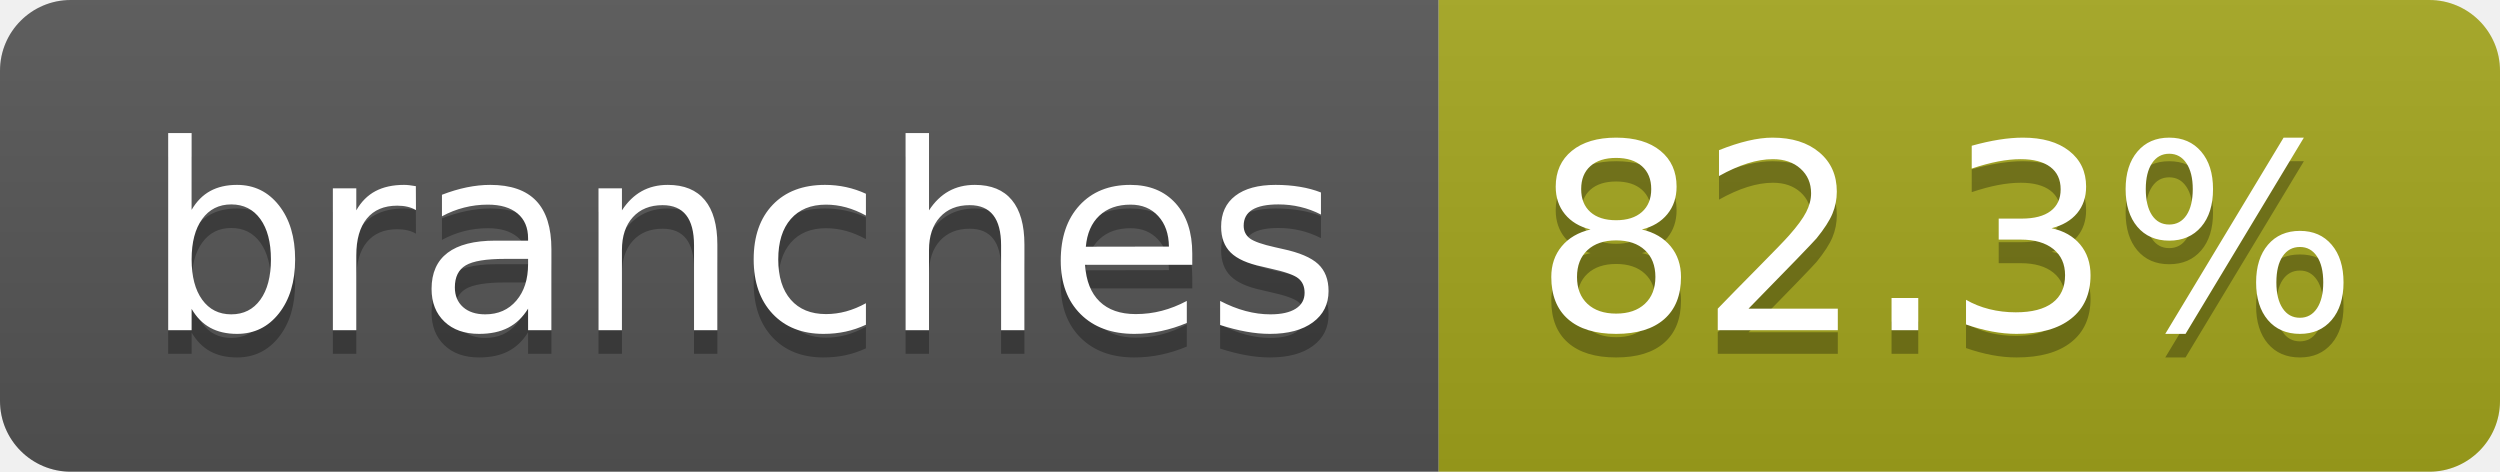
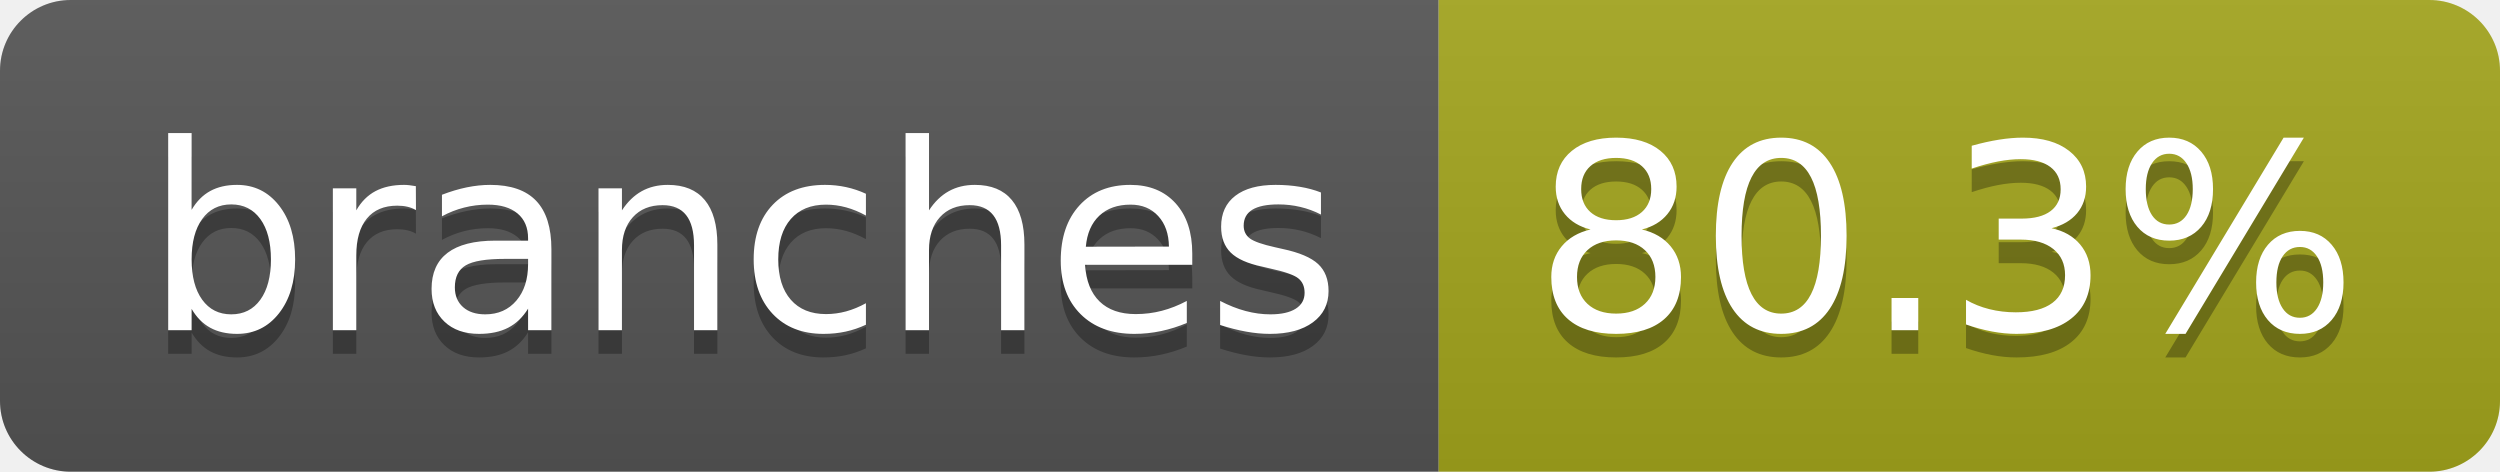
- <svg xmlns="http://www.w3.org/2000/svg" width="106" height="20" role="img" aria-label="branches: 82.3%">
+ <svg xmlns="http://www.w3.org/2000/svg" width="106" height="20" role="img" aria-label="branches: 80.3%">
  <linearGradient id="s" x2="0" y2="100%">
    <stop offset="0" stop-color="#bbb" stop-opacity=".1" />
    <stop offset="1" stop-opacity=".1" />
  </linearGradient>
  <clipPath id="r">
    <rect width="106" height="20" rx="3" fill="#fff" />
  </clipPath>
  <g clip-path="url(#r)">
    <rect width="61" height="20" fill="#555" />
    <rect x="61" width="45" height="20" fill="#a4a61d" />
    <rect width="106" height="20" fill="url(#s)" />
  </g>
  <g fill="#fff" text-anchor="middle" font-family="Verdana,Geneva,DejaVu Sans,sans-serif" text-rendering="geometricPrecision" font-size="110">
    <text aria-hidden="true" x="315" y="150" fill="#010101" fill-opacity=".3" transform="scale(.1)" textLength="507">branches</text>
    <text x="315" y="140" transform="scale(.1)" fill="#fff" textLength="507">branches</text>
-     <text aria-hidden="true" x="825" y="150" fill="#010101" fill-opacity=".3" transform="scale(.1)" textLength="350">82.3%</text>
-     <text x="825" y="140" transform="scale(.1)" fill="#fff" textLength="350">82.3%</text>
+     <text aria-hidden="true" x="825" y="150" fill="#010101" fill-opacity=".3" transform="scale(.1)" textLength="350">80.3%</text>
+     <text x="825" y="140" transform="scale(.1)" fill="#fff" textLength="350">80.3%</text>
  </g>
</svg>
